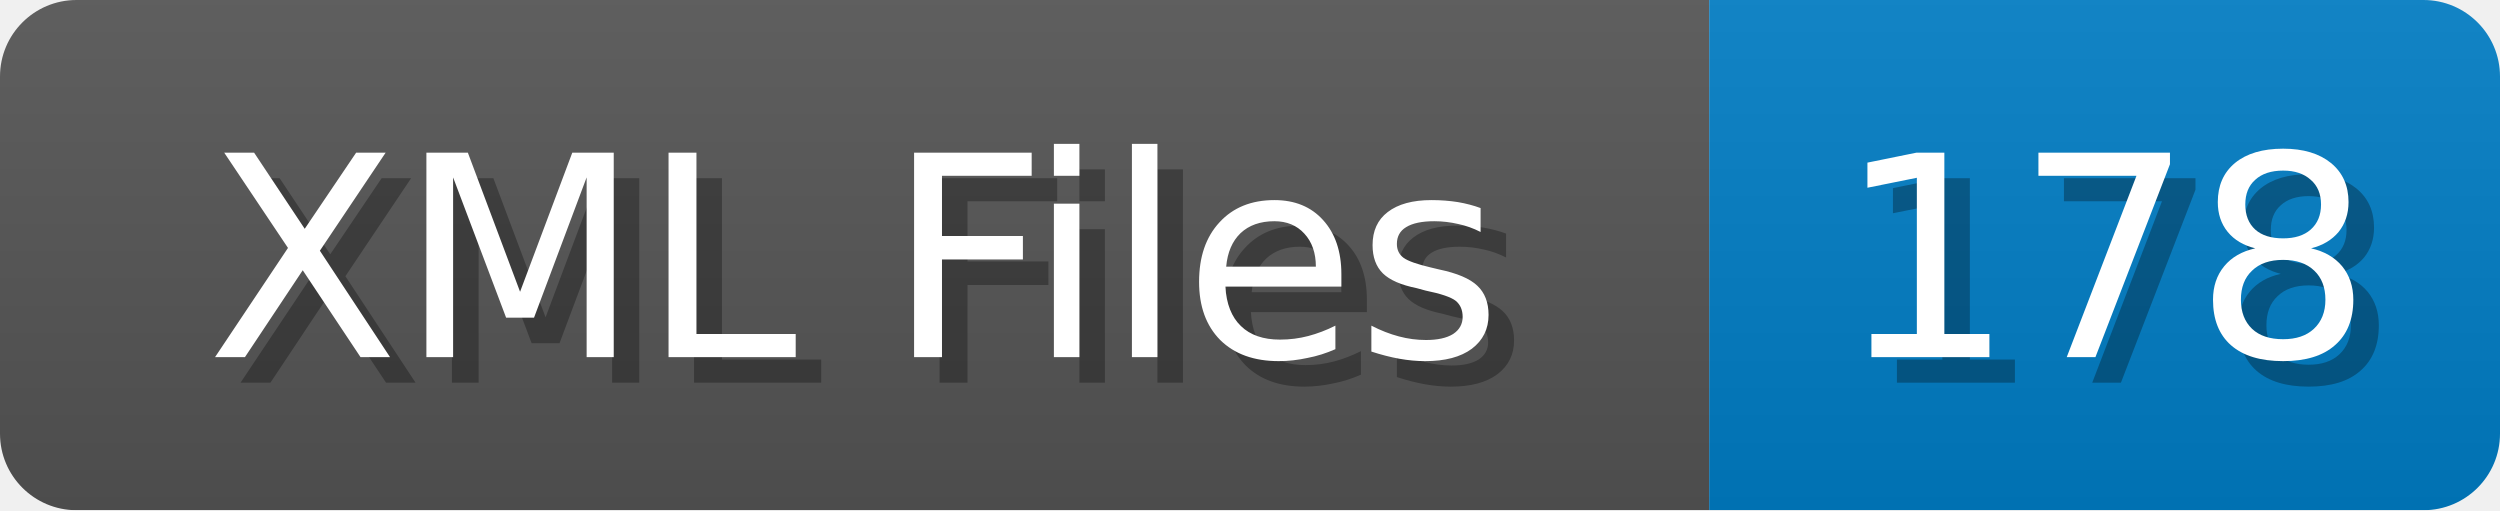
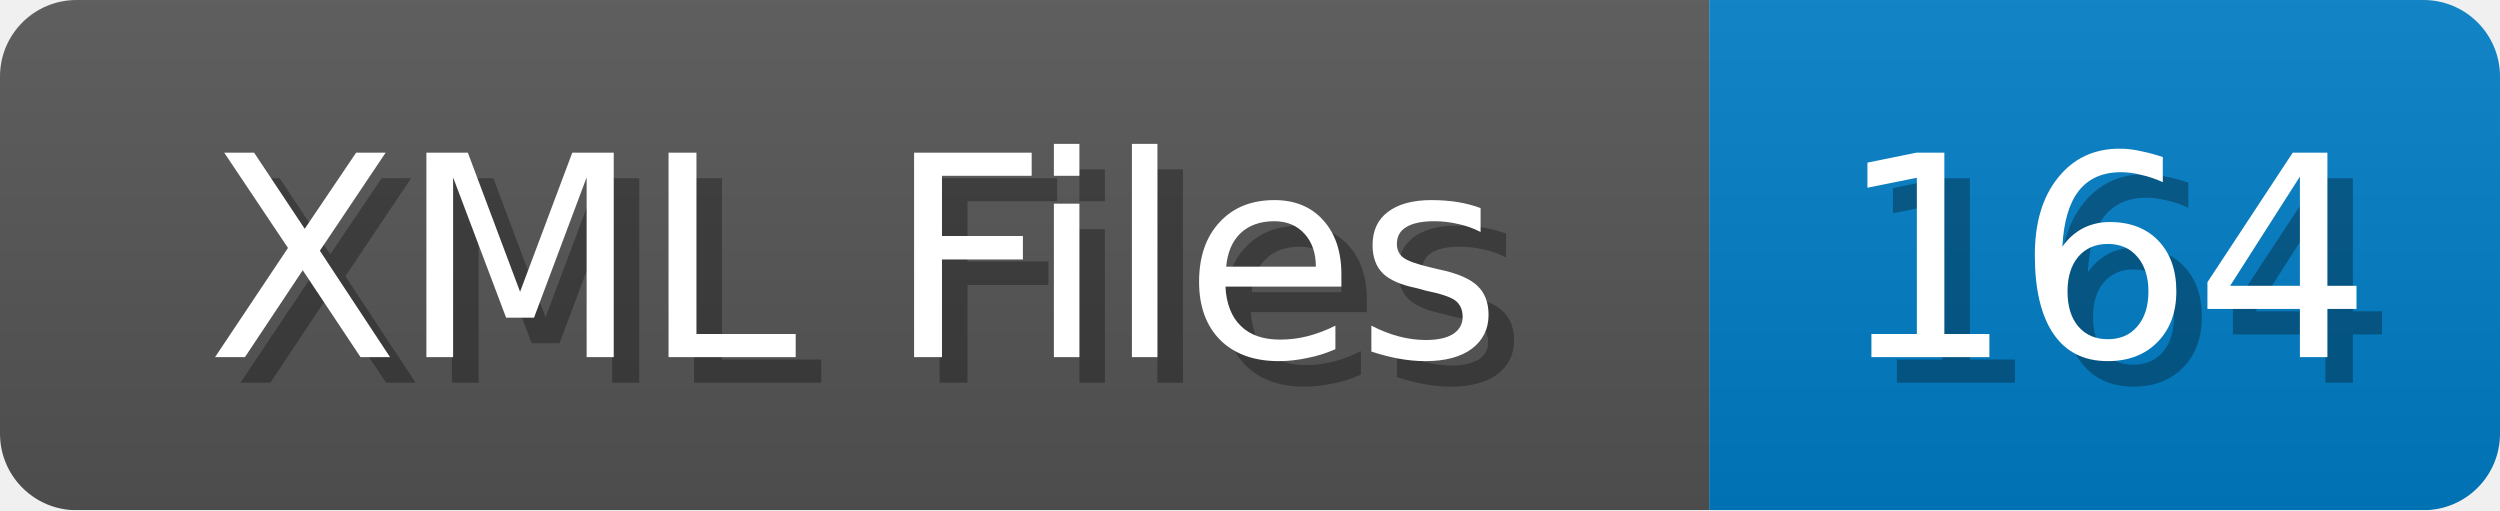
<svg xmlns="http://www.w3.org/2000/svg" width="98" height="20">
  <linearGradient id="b" x2="0" y2="100%">
    <stop offset="0" stop-color="#bbb" stop-opacity=".1" />
    <stop offset="1" stop-opacity=".1" />
  </linearGradient>
  <mask id="anybadge_1">
    <rect width="98" height="20" rx="3" fill="#fff" />
  </mask>
  <g mask="url(#anybadge_1)">
    <path fill="#555" d="M0 0h67v20H0z" />
    <path fill="#007ec6" d="M67 0h31v20H67z" />
    <path fill="url(#b)" d="M0 0h98v20H0z" />
  </g>
  <g fill="#fff" text-anchor="middle" font-family="DejaVu Sans,Verdana,Geneva,sans-serif" font-size="11">
    <text x="34.5" y="15" fill="#010101" fill-opacity=".3">XML Files</text>
    <text x="33.5" y="14">XML Files</text>
  </g>
  <g fill="#fff" text-anchor="middle" font-family="DejaVu Sans,Verdana,Geneva,sans-serif" font-size="11">
-     <text x="83.5" y="15" fill="#010101" fill-opacity=".3">178</text>
-     <text x="82.5" y="14">178</text>
+     <text x="83.5" y="15" fill="#010101" fill-opacity=".3">164</text>
+     <text x="82.5" y="14">164</text>
  </g>
</svg>
